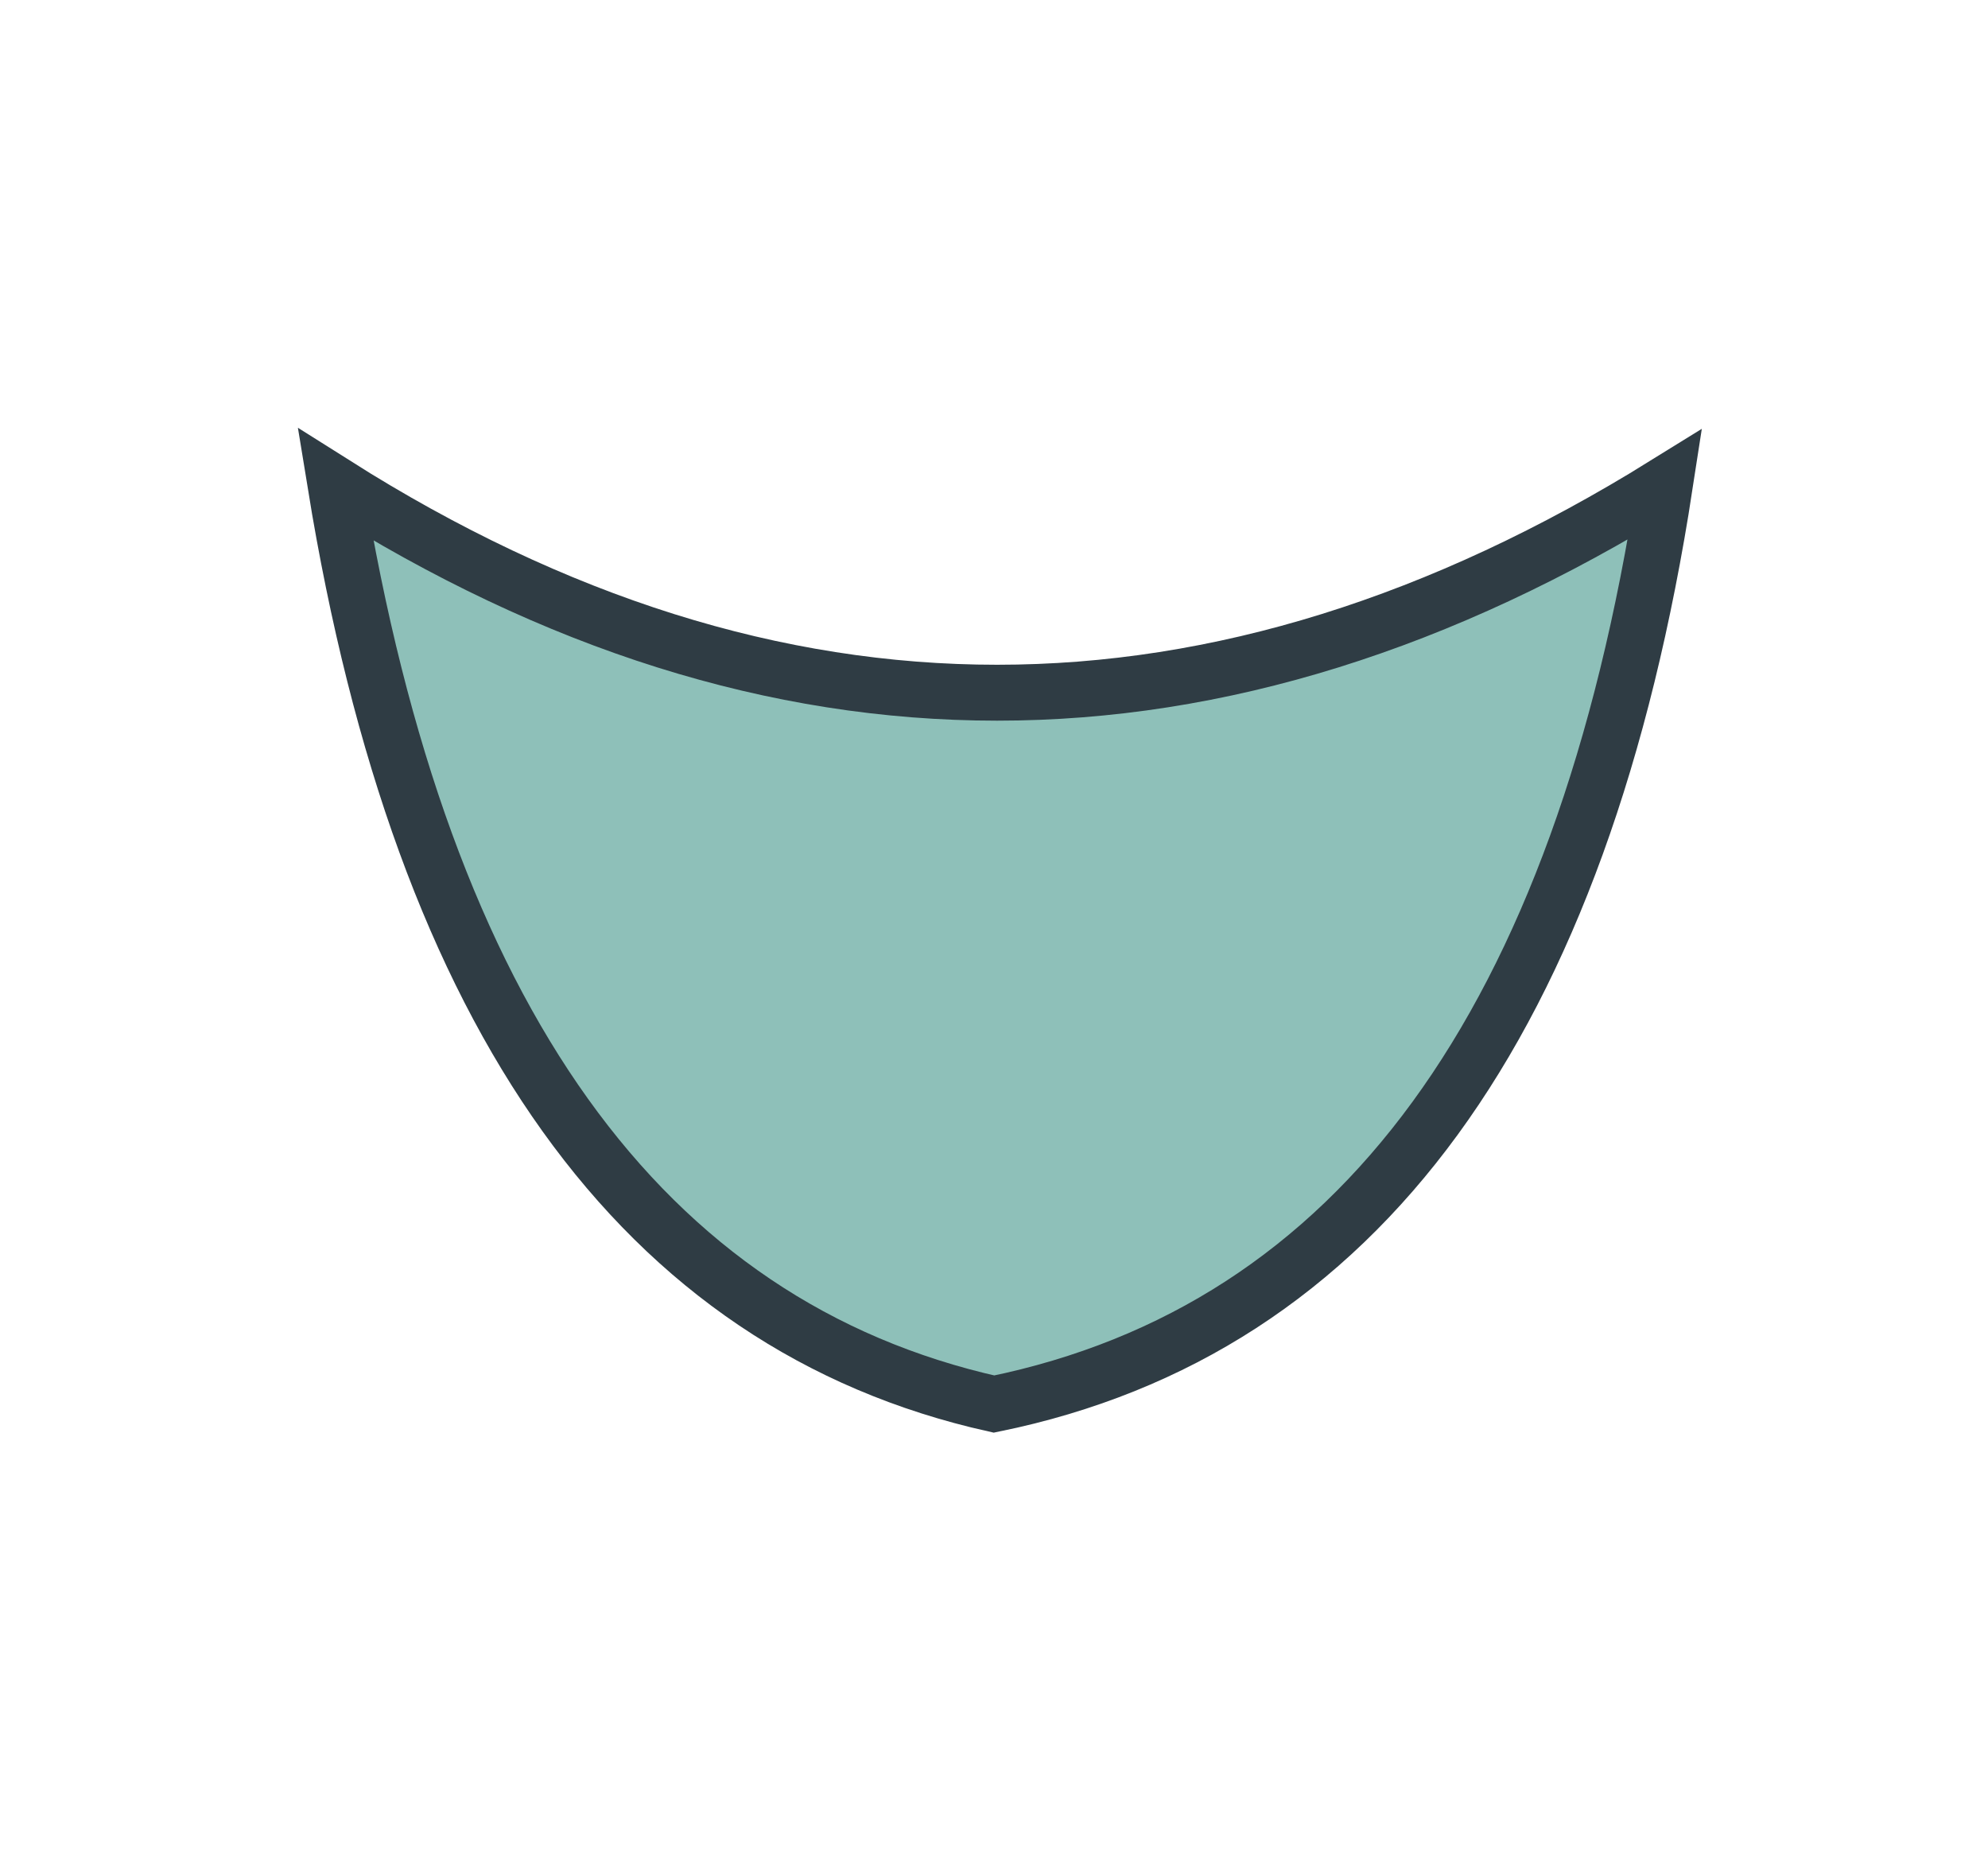
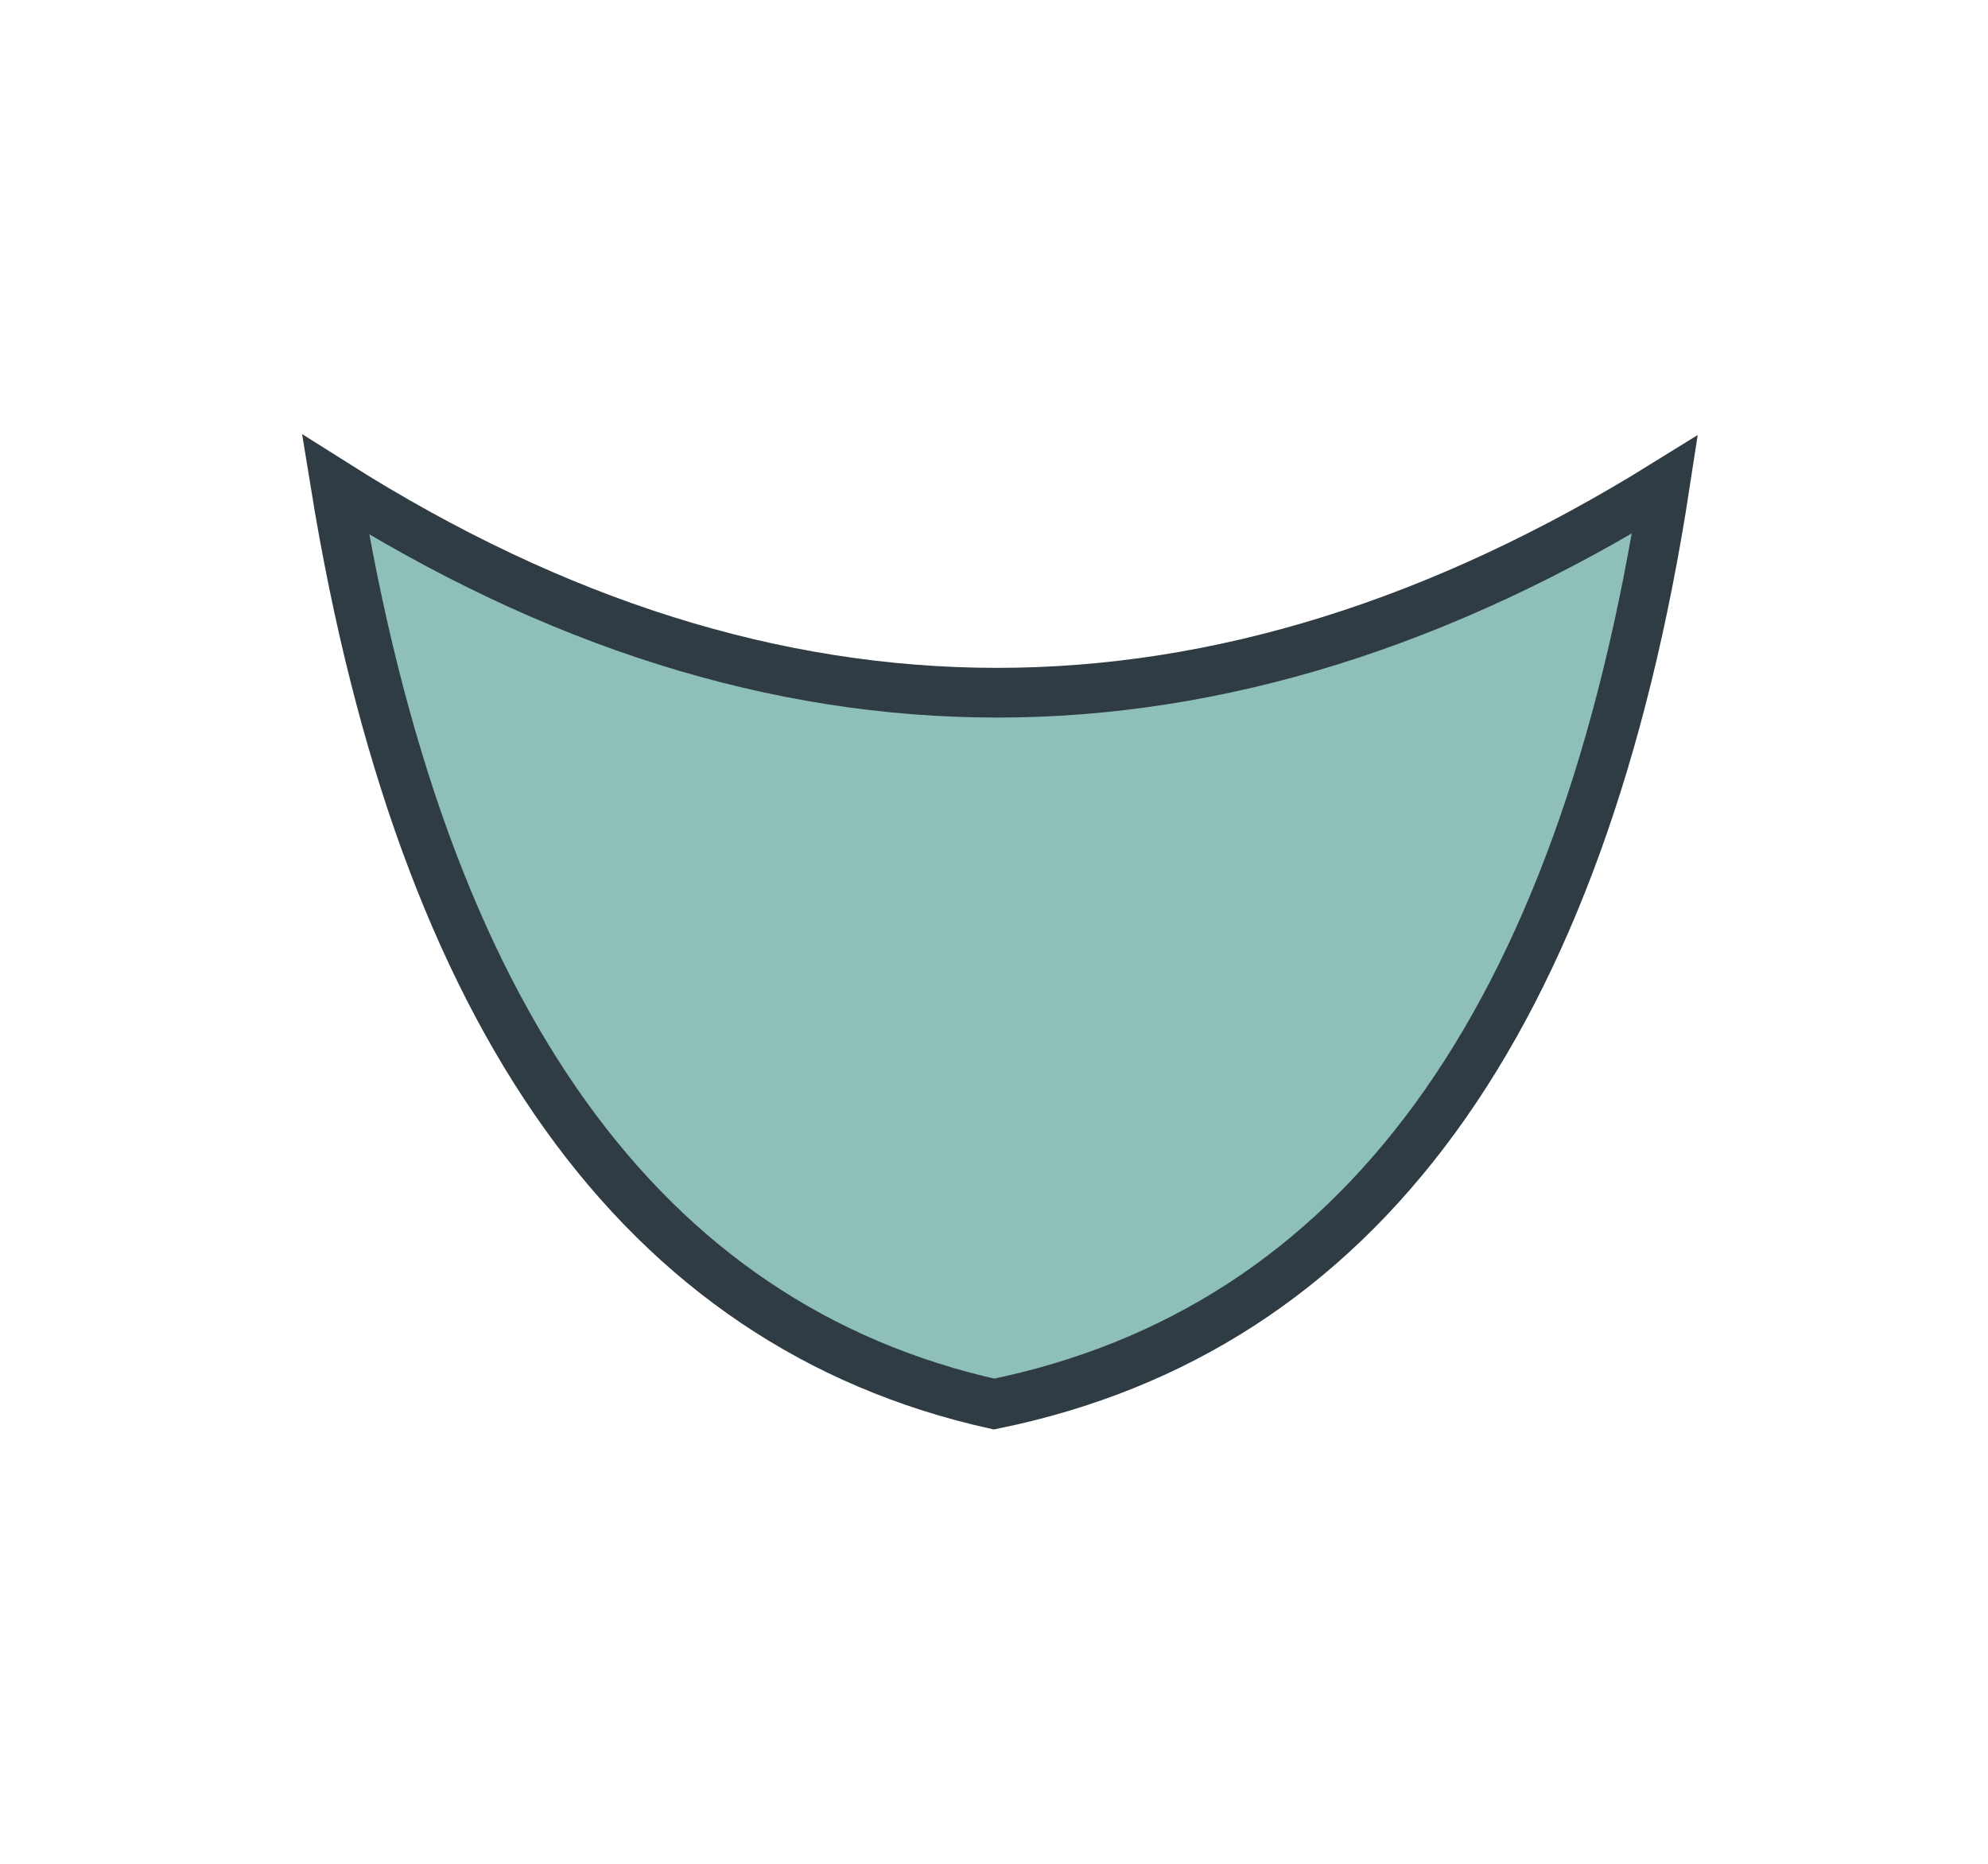
<svg xmlns="http://www.w3.org/2000/svg" viewBox="0 0 320 300">
-   <path d="M54 78 Q160 145 268 78 Q248 208 160 226 Q75 207 54 78Z" fill="#8EC0B9" stroke="#2F3C44" stroke-width="9" />
+   <path d="M54 78 Q160 145 268 78 Q248 208 160 226 Q75 207 54 78Z" fill="#8EC0B9" stroke="#2F3C44" stroke-width="8" />
</svg>
